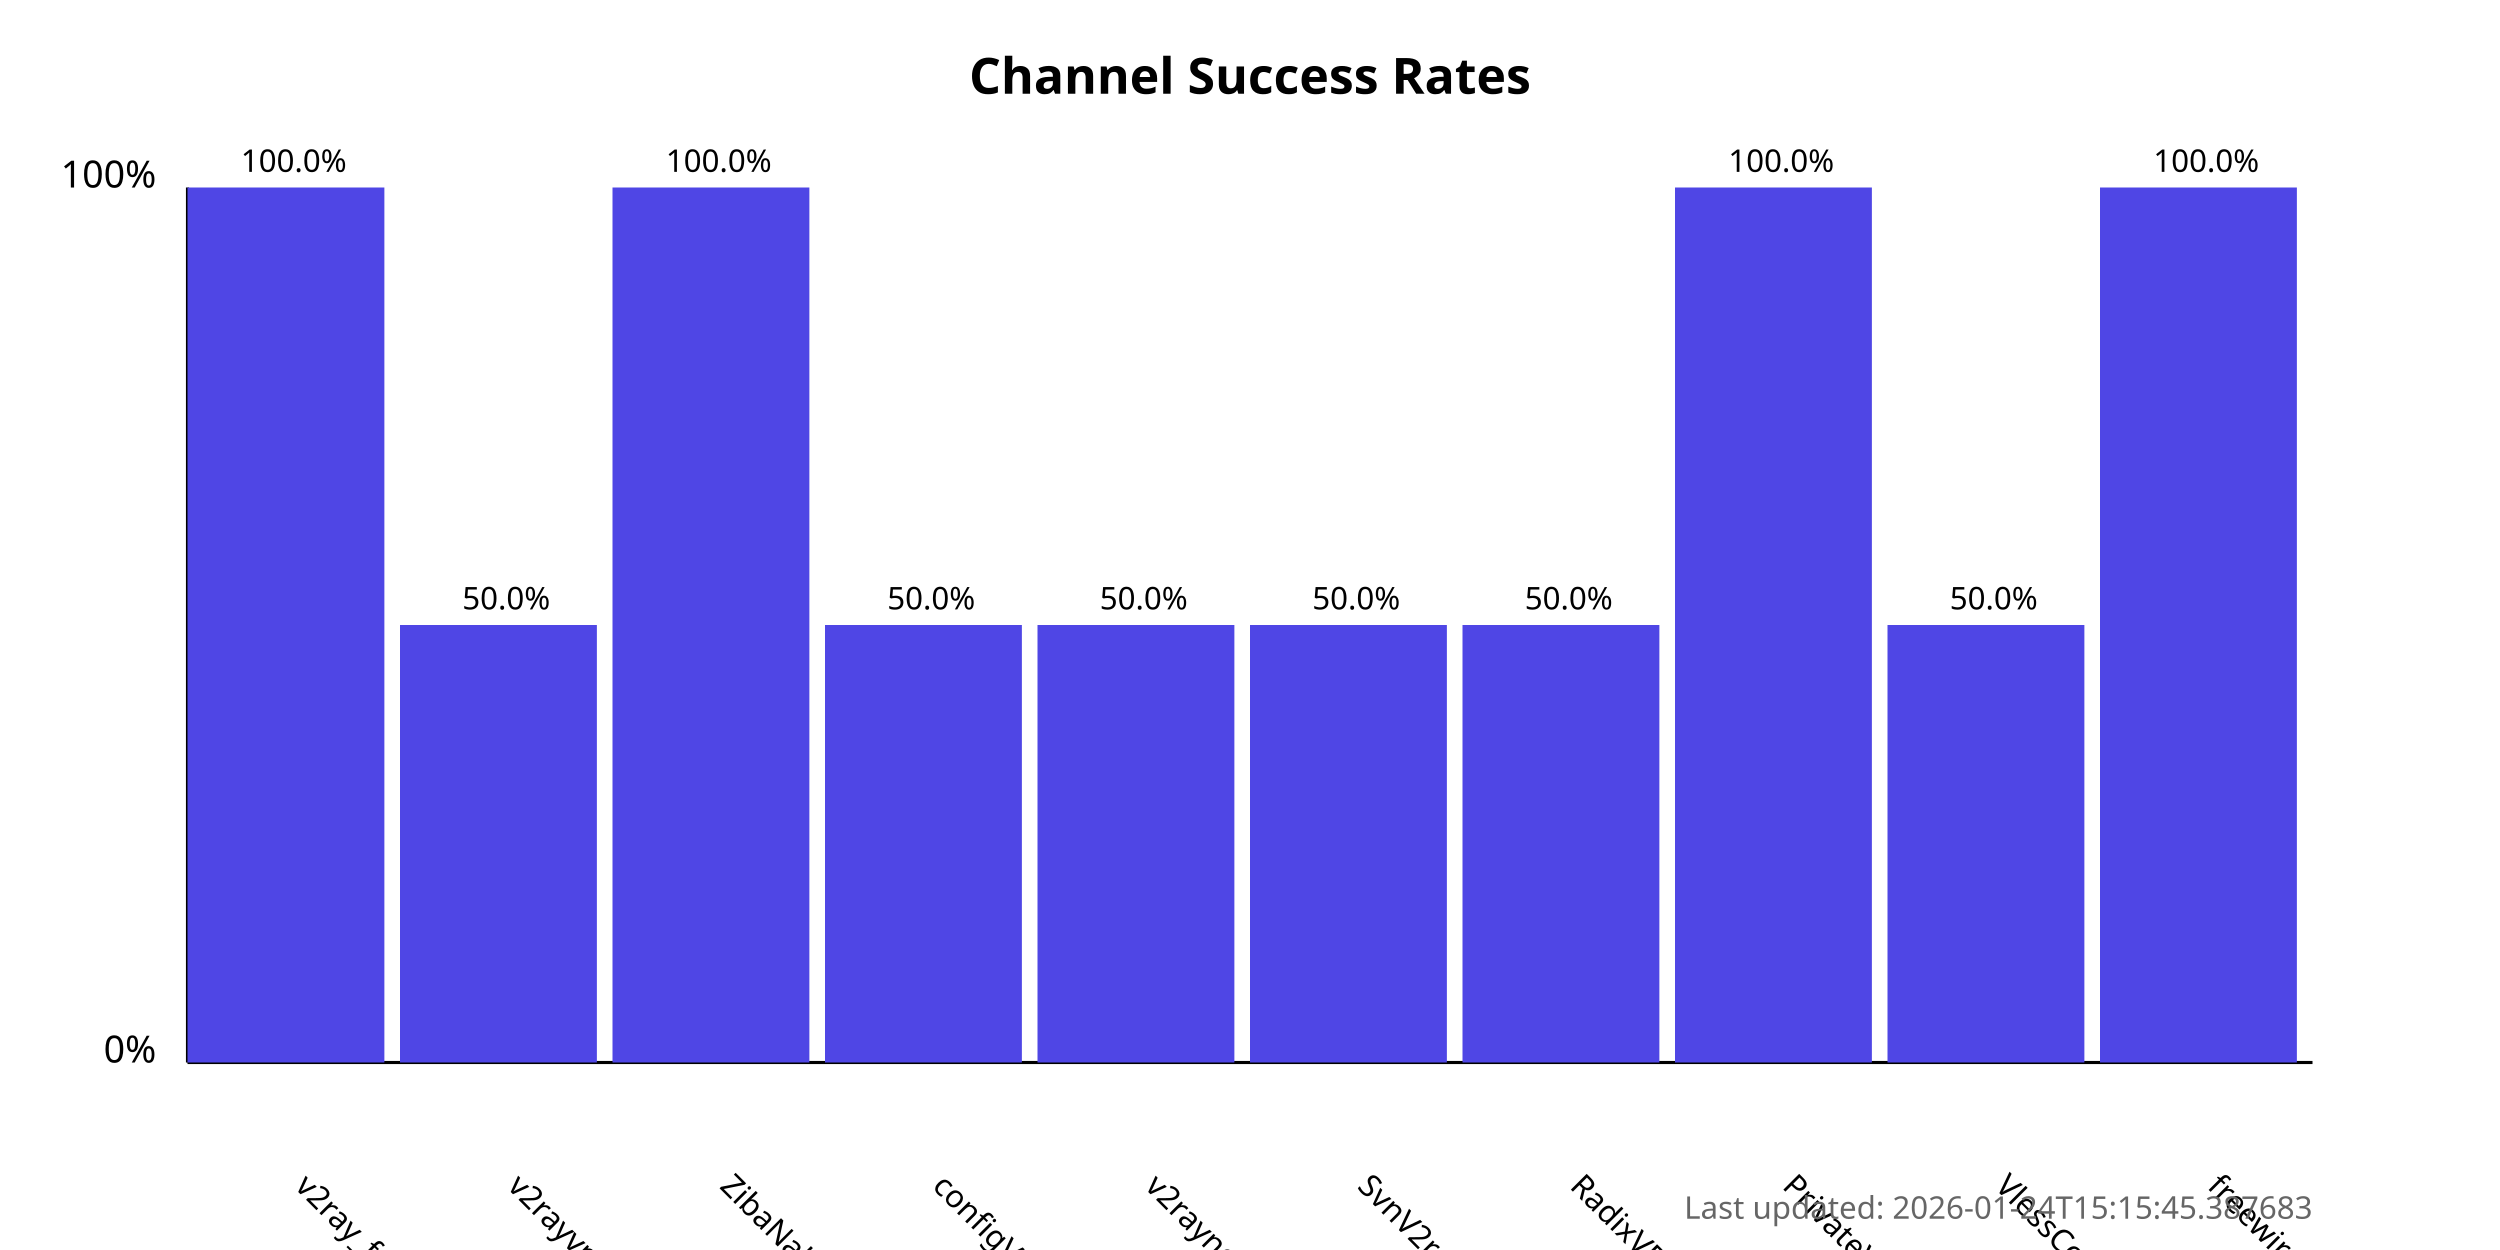
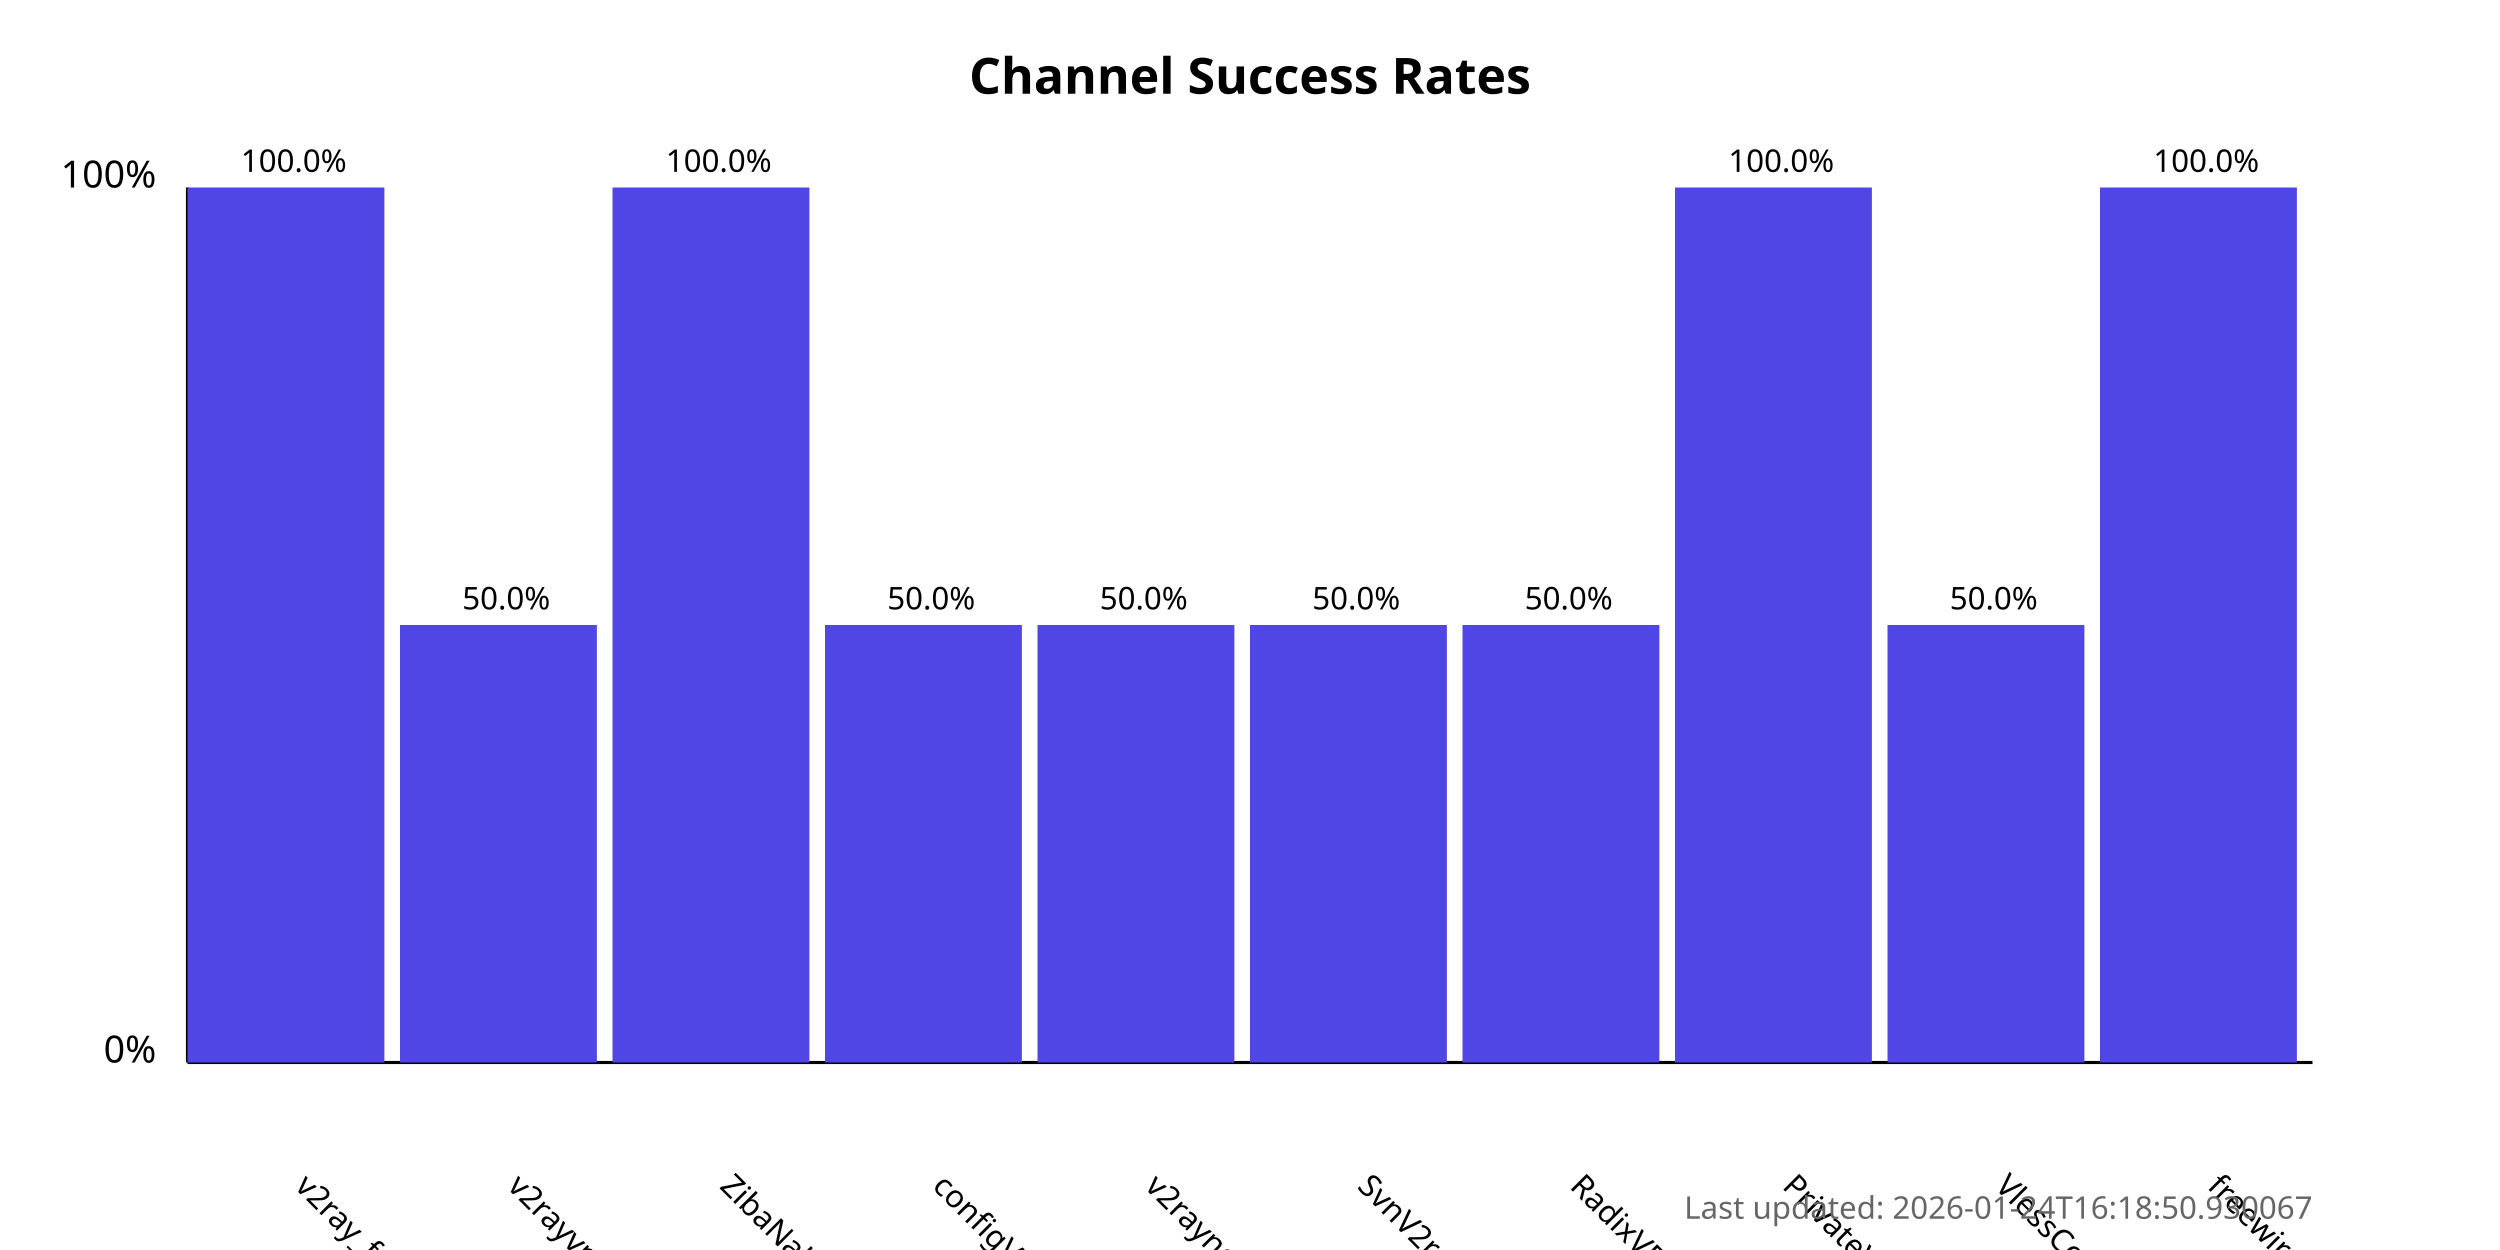
<svg xmlns="http://www.w3.org/2000/svg" width="800" height="400">
  <style>
            .chart-title { font: bold 16px sans-serif; }
            .axis-label { font: 12px sans-serif; }
            .tick-label { font: 10px sans-serif; }
            .bar { fill: #4f46e5; }
            .bar:hover { fill: #6366f1; }
            .timestamp { font: 10px sans-serif; fill: #666; }
        </style>
  <text x="400.0" y="30" text-anchor="middle" class="chart-title">
            Channel Success Rates
        </text>
  <line x1="60" y1="340" x2="60" y2="60" stroke="black" stroke-width="1" />
  <line x1="60" y1="340" x2="740" y2="340" stroke="black" stroke-width="1" />
  <text x="50" y="340" text-anchor="end" class="axis-label">0%</text>
  <text x="50" y="60" text-anchor="end" class="axis-label">100%</text>
  <g>
    <rect x="60" y="60.0" width="63.0" height="280.0" class="bar" />
    <text x="94.0" y="380" transform="rotate(45, 94.0, 380)" text-anchor="start" class="tick-label">
                v2ray_free_conf
            </text>
    <text x="94.0" y="55.0" text-anchor="middle" class="tick-label">
                100.0%
            </text>
  </g>
  <g>
    <rect x="128.0" y="200.0" width="63.0" height="140.0" class="bar" />
    <text x="162.0" y="380" transform="rotate(45, 162.0, 380)" text-anchor="start" class="tick-label">
                v2rayvpno
            </text>
    <text x="162.0" y="195.0" text-anchor="middle" class="tick-label">
                50.0%
            </text>
  </g>
  <g>
    <rect x="196.0" y="60.0" width="63.0" height="280.0" class="bar" />
    <text x="230.0" y="380" transform="rotate(45, 230.0, 380)" text-anchor="start" class="tick-label">
                ZibaNabz
            </text>
    <text x="230.0" y="55.0" text-anchor="middle" class="tick-label">
                100.0%
            </text>
  </g>
  <g>
    <rect x="264.0" y="200.0" width="63.0" height="140.0" class="bar" />
    <text x="298.0" y="380" transform="rotate(45, 298.0, 380)" text-anchor="start" class="tick-label">
                configV2rayForFree
            </text>
    <text x="298.0" y="195.0" text-anchor="middle" class="tick-label">
                50.0%
            </text>
  </g>
  <g>
    <rect x="332.0" y="200.0" width="63.0" height="140.0" class="bar" />
    <text x="366.0" y="380" transform="rotate(45, 366.0, 380)" text-anchor="start" class="tick-label">
                v2rayngvpn
            </text>
    <text x="366.0" y="195.0" text-anchor="middle" class="tick-label">
                50.0%
            </text>
  </g>
  <g>
    <rect x="400.0" y="200.0" width="63.0" height="140.0" class="bar" />
    <text x="434.0" y="380" transform="rotate(45, 434.0, 380)" text-anchor="start" class="tick-label">
                SvnV2ray
            </text>
    <text x="434.0" y="195.0" text-anchor="middle" class="tick-label">
                50.0%
            </text>
  </g>
  <g>
    <rect x="468.0" y="200.0" width="63.0" height="140.0" class="bar" />
    <text x="502.0" y="380" transform="rotate(45, 502.0, 380)" text-anchor="start" class="tick-label">
                RadixVPN
            </text>
    <text x="502.0" y="195.0" text-anchor="middle" class="tick-label">
                50.0%
            </text>
  </g>
  <g>
    <rect x="536.0" y="60.0" width="63.0" height="280.0" class="bar" />
    <text x="570.0" y="380" transform="rotate(45, 570.0, 380)" text-anchor="start" class="tick-label">
                PrivateVPNs
            </text>
    <text x="570.0" y="55.0" text-anchor="middle" class="tick-label">
                100.0%
            </text>
  </g>
  <g>
    <rect x="604.0" y="200.0" width="63.0" height="140.0" class="bar" />
    <text x="638.0" y="380" transform="rotate(45, 638.0, 380)" text-anchor="start" class="tick-label">
                VlessConfig
            </text>
    <text x="638.0" y="195.0" text-anchor="middle" class="tick-label">
                50.0%
            </text>
  </g>
  <g>
    <rect x="672.0" y="60.0" width="63.0" height="280.0" class="bar" />
    <text x="706.0" y="380" transform="rotate(45, 706.0, 380)" text-anchor="start" class="tick-label">
                freewireguard
            </text>
    <text x="706.0" y="55.0" text-anchor="middle" class="tick-label">
                100.0%
            </text>
  </g>
  <text x="740" y="390" text-anchor="end" class="timestamp">
-             Last updated: 2026-01-24T15:15:45.387683
+             Last updated: 2026-01-24T16:18:50.930067
        </text>
</svg>
